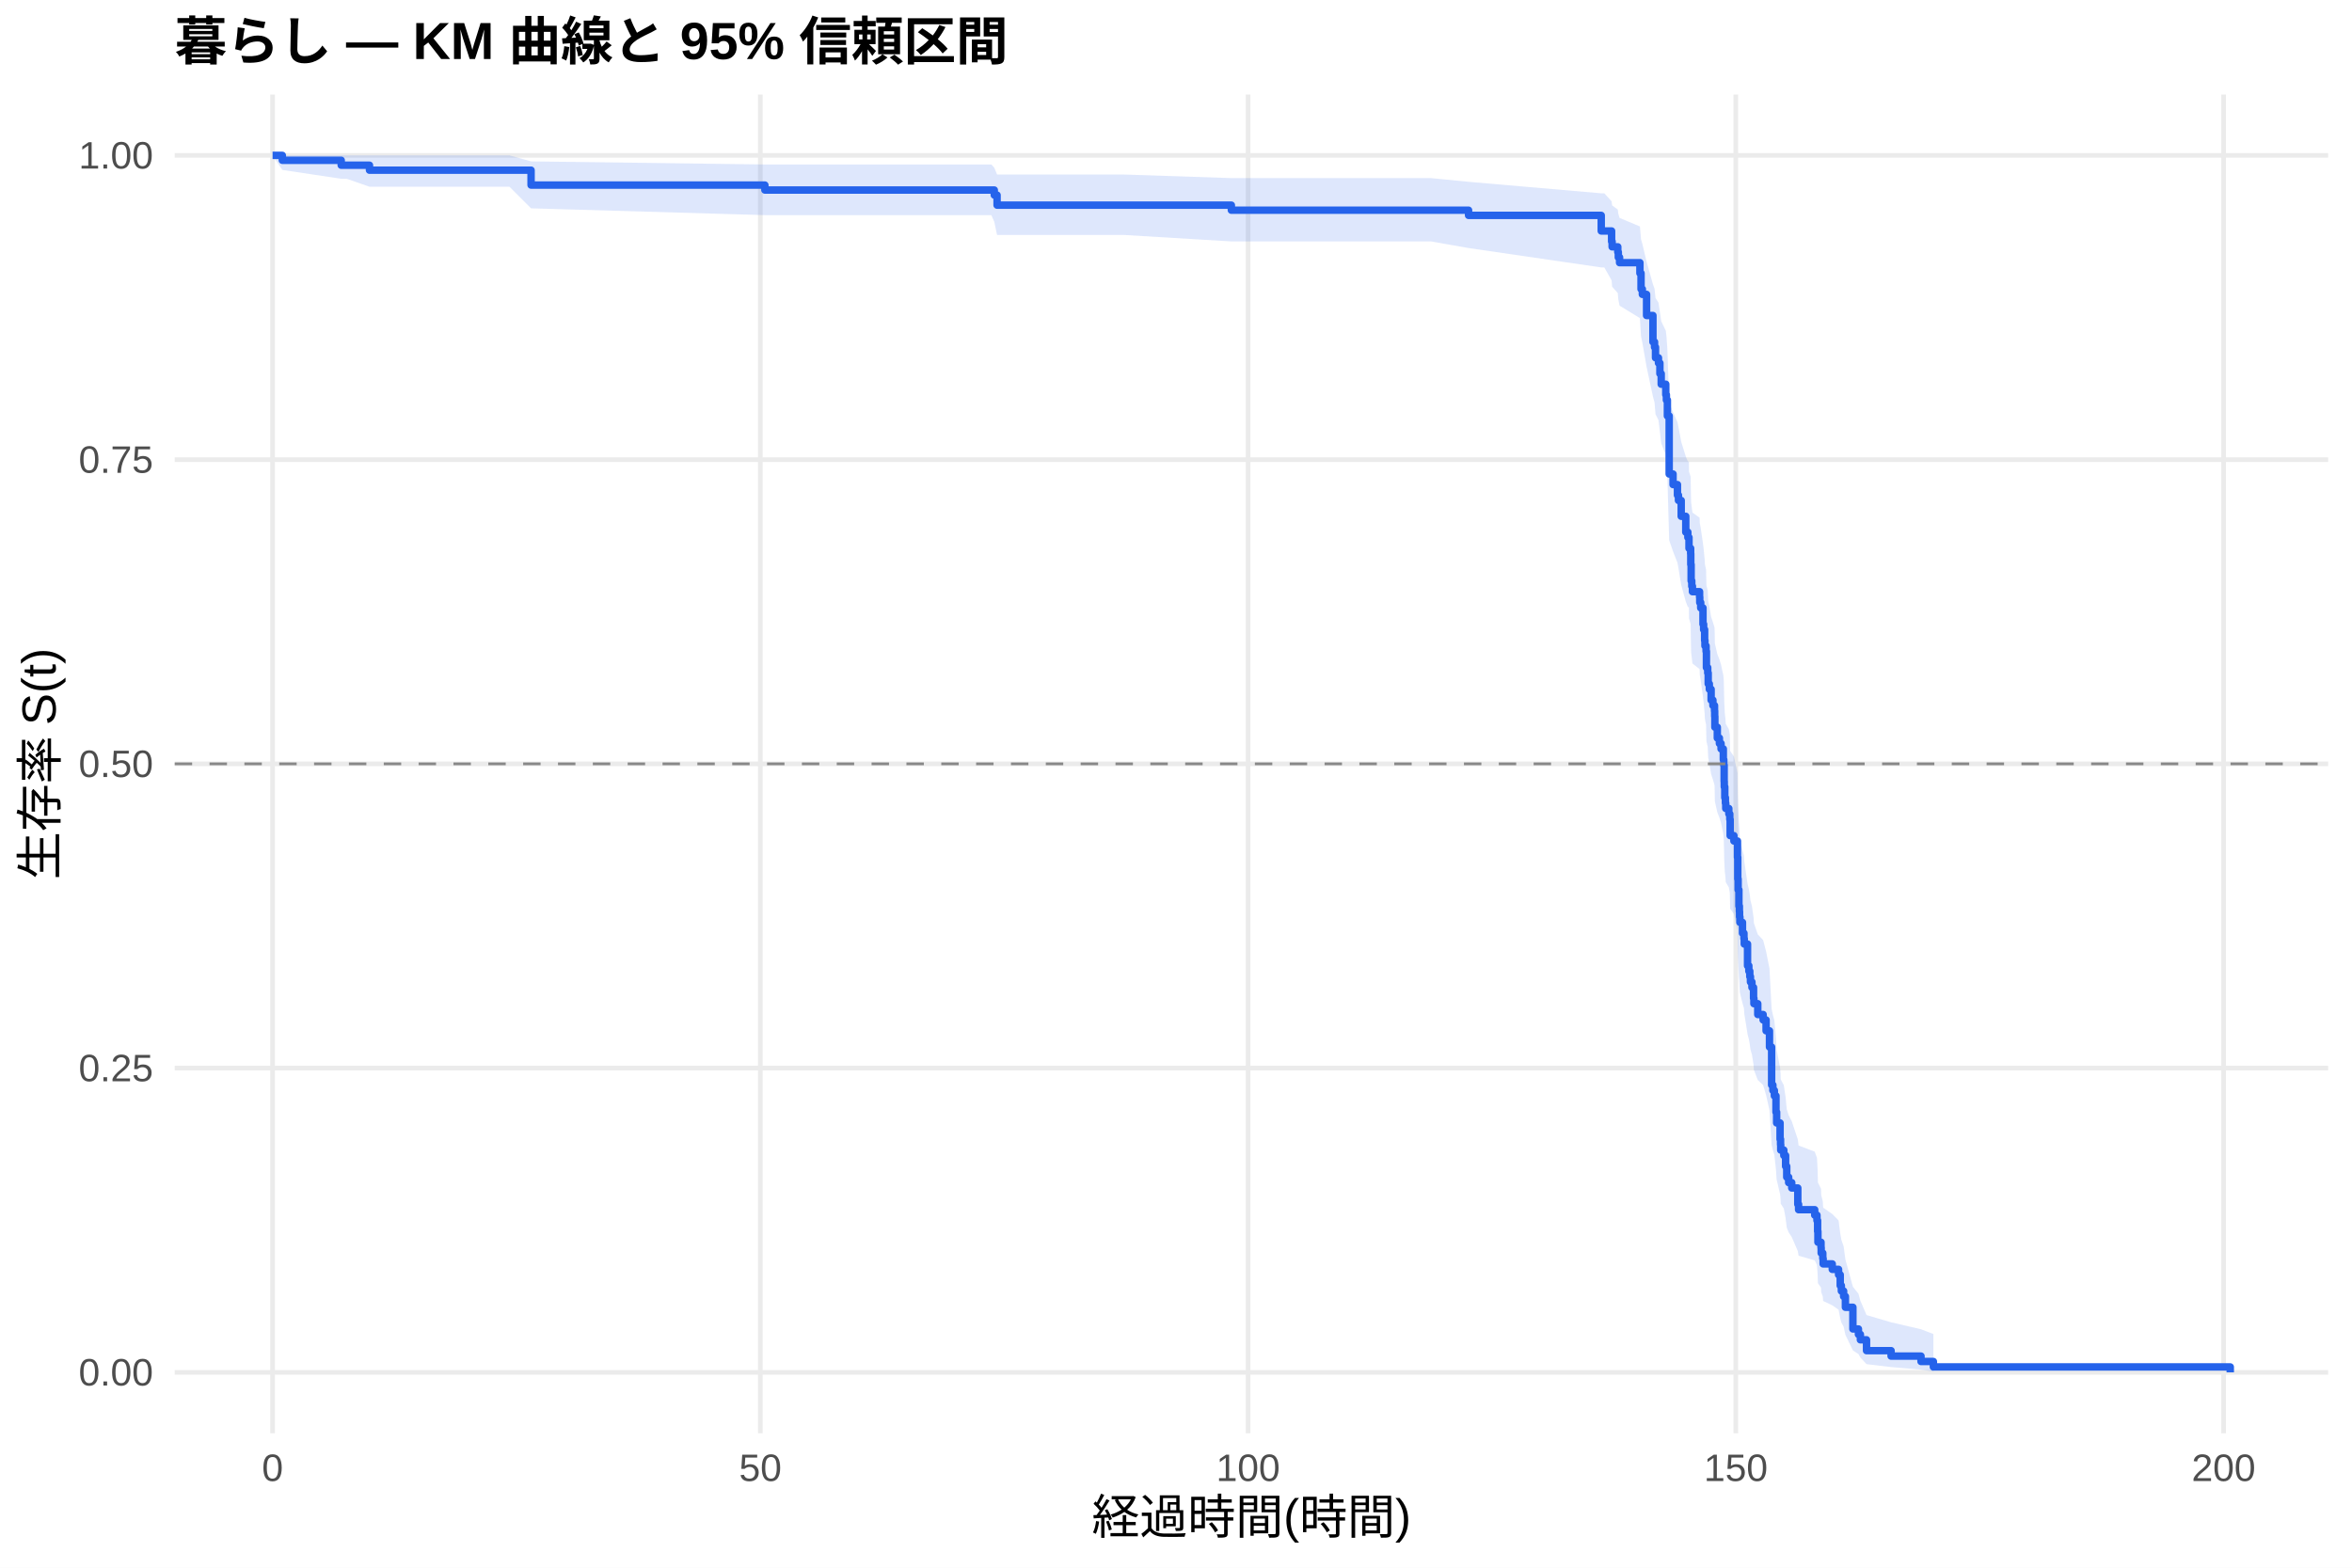
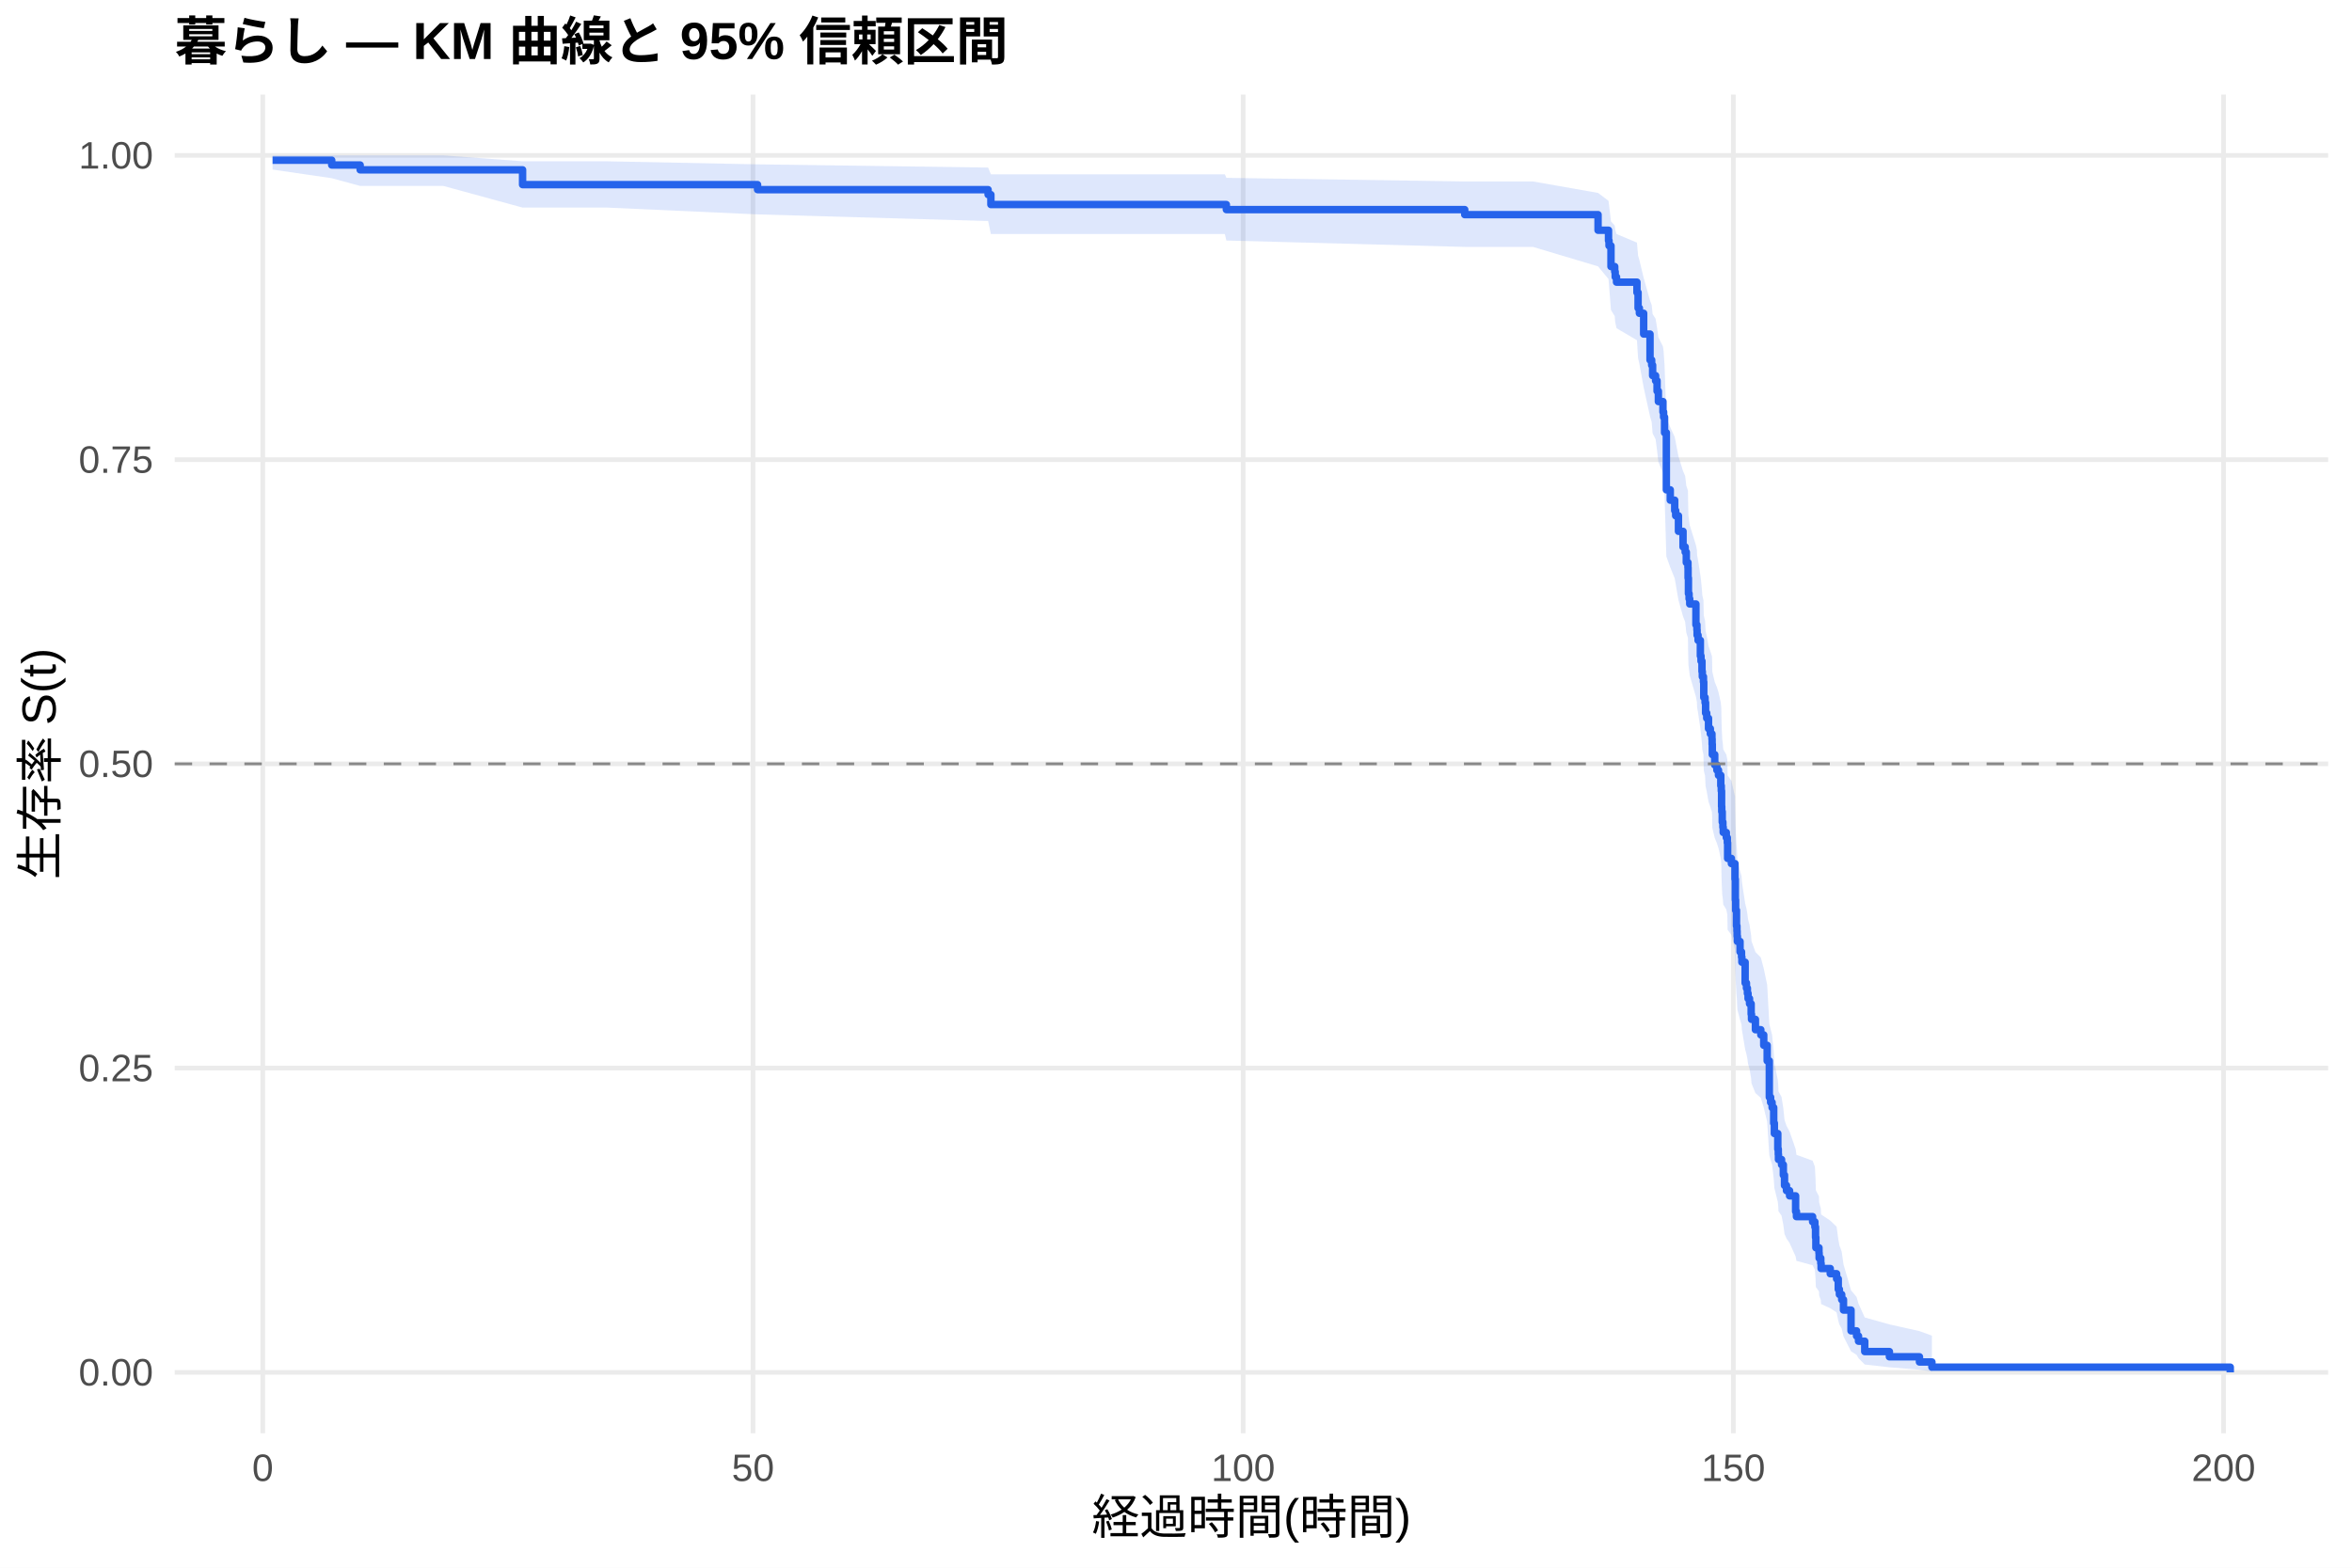
<svg xmlns="http://www.w3.org/2000/svg" width="540.00pt" height="360.00pt" viewBox="0 0 540.00 360.00">
  <g class="svglite">
    <defs>
      <style type="text/css">
    .svglite line, .svglite polyline, .svglite polygon, .svglite path, .svglite rect, .svglite circle {
      fill: none;
      stroke: #000000;
      stroke-linecap: round;
      stroke-linejoin: round;
      stroke-miterlimit: 10.00;
    }
    .svglite text {
      white-space: pre;
    }
    .svglite g.glyphgroup path {
      fill: inherit;
      stroke: none;
    }
  </style>
    </defs>
    <rect width="100%" height="100%" style="stroke: none; fill: #FFFFFF;" />
    <defs>
      <clipPath id="cpMC4wMHw1NDAuMDB8MC4wMHwzNjAuMDA=">
        <rect x="0.00" y="0.00" width="540.00" height="360.00" />
      </clipPath>
    </defs>
    <g clip-path="url(#cpMC4wMHw1NDAuMDB8MC4wMHwzNjAuMDA=)">
      <rect x="0" y="0.00" width="540.00" height="360.00" style="stroke-width: 1.07; stroke: none; fill: #FFFFFF;" />
    </g>
    <defs>
      <clipPath id="cpNDAuMTF8NTM0LjUyfDIxLjcxfDMyOS4xMg==">
        <rect x="40.11" y="21.71" width="494.41" height="307.41" />
      </clipPath>
    </defs>
    <g clip-path="url(#cpNDAuMTF8NTM0LjUyfDIxLjcxfDMyOS4xMg==)">
      <polyline points="40.11,315.14 534.52,315.14 " style="stroke-width: 1.07; stroke: #EBEBEB; stroke-linecap: butt;" />
      <polyline points="40.11,245.28 534.52,245.28 " style="stroke-width: 1.07; stroke: #EBEBEB; stroke-linecap: butt;" />
      <polyline points="40.11,175.41 534.52,175.41 " style="stroke-width: 1.07; stroke: #EBEBEB; stroke-linecap: butt;" />
      <polyline points="40.11,105.55 534.52,105.55 " style="stroke-width: 1.07; stroke: #EBEBEB; stroke-linecap: butt;" />
      <polyline points="40.11,35.68 534.52,35.68 " style="stroke-width: 1.07; stroke: #EBEBEB; stroke-linecap: butt;" />
-       <polyline points="62.58,329.12 62.58,21.71 " style="stroke-width: 1.07; stroke: #EBEBEB; stroke-linecap: butt;" />
-       <polyline points="174.57,329.12 174.57,21.71 " style="stroke-width: 1.07; stroke: #EBEBEB; stroke-linecap: butt;" />
-       <polyline points="286.55,329.12 286.55,21.71 " style="stroke-width: 1.07; stroke: #EBEBEB; stroke-linecap: butt;" />
-       <polyline points="398.53,329.12 398.53,21.71 " style="stroke-width: 1.07; stroke: #EBEBEB; stroke-linecap: butt;" />
-       <polyline points="510.52,329.12 510.52,21.71 " style="stroke-width: 1.07; stroke: #EBEBEB; stroke-linecap: butt;" />
-       <polygon points="62.58,35.68 64.82,35.68 78.34,35.68 79.60,35.68 84.83,35.68 116.97,35.68 121.93,37.06 175.61,37.77 227.61,37.77 228.28,38.51 228.92,40.08 258.14,40.08 282.71,40.90 328.54,40.90 337.17,41.75 367.63,44.39 368.34,44.39 370.01,46.23 370.13,47.17 371.43,48.12 371.55,49.08 371.84,50.04 376.51,52.00 376.77,54.98 377.07,55.99 378.04,60.07 379.50,65.27 379.87,66.32 380.09,68.43 380.77,69.49 381.10,71.63 381.40,73.77 382.45,75.93 382.59,77.01 382.82,80.28 383.23,92.43 384.12,94.67 385.13,96.92 385.36,98.04 385.99,101.43 387.04,104.83 387.52,105.97 387.75,105.97 387.78,108.30 388.16,109.47 388.19,111.81 388.27,115.34 388.42,116.52 388.57,117.70 390.21,118.88 390.25,120.07 390.47,121.25 390.99,124.82 391.14,126.01 391.37,128.40 391.44,129.60 391.70,130.80 391.78,134.40 392.08,135.61 392.19,138.02 392.45,139.23 392.86,141.66 393.27,142.87 393.64,144.09 393.68,145.30 393.72,147.74 394.28,150.19 394.76,151.41 395.14,152.64 395.66,155.09 395.77,156.32 395.85,160.02 395.88,161.26 396.00,163.74 396.14,164.98 396.22,166.22 396.93,167.46 397.15,168.71 397.23,172.45 398.09,173.71 398.91,177.47 398.98,182.50 399.06,185.03 399.24,188.84 399.35,190.11 399.39,191.38 399.47,192.65 400.06,195.21 400.40,196.49 400.47,197.77 401.22,202.91 401.52,204.20 401.74,205.49 401.89,206.78 402.23,208.07 402.60,210.67 402.68,211.97 403.57,214.57 404.80,215.88 405.48,218.49 406.26,222.43 406.75,231.70 407.04,233.03 407.38,234.37 407.75,238.38 407.90,241.08 408.69,245.14 408.80,246.49 408.84,247.86 409.55,249.22 409.96,251.96 410.22,254.71 410.66,256.09 411.37,257.47 412.76,261.65 412.94,263.05 416.64,264.46 417.16,265.86 417.31,268.70 417.38,271.55 418.09,272.98 418.13,274.42 418.50,275.87 418.58,277.32 420.67,278.78 422.12,280.25 422.50,283.21 422.76,284.70 423.28,286.20 423.69,289.24 425.41,295.48 426.68,297.08 427.13,298.70 428.54,301.99 434.18,303.65 441.05,305.25 443.89,306.34 443.89,314.97 441.05,314.52 434.18,313.93 428.54,313.26 427.13,311.75 426.68,310.94 425.41,310.10 423.69,306.53 423.28,304.64 422.76,303.69 422.50,302.72 422.12,300.75 420.67,299.75 418.58,298.75 418.50,297.74 418.13,296.72 418.09,295.69 417.38,294.66 417.31,292.58 417.16,290.48 416.64,289.43 412.94,288.36 412.76,287.30 411.37,284.07 410.66,282.99 410.22,281.90 409.96,279.72 409.55,277.52 408.84,276.42 408.80,275.31 408.69,274.21 407.90,270.86 407.75,268.62 407.38,265.23 407.04,264.10 406.75,262.97 406.26,254.96 405.48,251.49 404.80,249.17 403.57,248.01 402.68,245.68 402.60,244.51 402.23,242.17 401.89,240.99 401.74,239.82 401.52,238.64 401.22,237.46 400.47,232.73 400.40,231.54 400.06,230.35 399.47,227.97 399.39,226.78 399.35,225.58 399.24,224.38 399.06,220.78 398.98,218.37 398.91,213.54 398.09,209.90 397.23,208.68 397.15,205.02 396.93,203.79 396.22,202.57 396.14,201.34 396.00,200.12 395.88,197.66 395.85,196.43 395.77,192.72 395.66,191.48 395.14,189.00 394.76,187.76 394.28,186.52 393.72,184.02 393.68,181.53 393.64,180.28 393.27,179.02 392.86,177.77 392.45,175.26 392.19,174.00 392.08,171.48 391.78,170.21 391.70,166.41 391.44,165.14 391.37,163.87 391.14,161.33 390.99,160.05 390.47,156.21 390.25,154.93 390.21,153.65 388.57,152.36 388.42,151.07 388.27,149.78 388.19,145.90 388.16,143.31 387.78,142.01 387.75,139.40 387.52,139.40 387.04,138.14 385.99,134.32 385.36,130.49 385.13,129.21 384.12,126.64 383.23,124.06 382.82,109.75 382.59,105.79 382.45,104.47 381.40,101.81 381.10,99.15 380.77,96.47 380.09,95.12 379.87,92.42 379.50,91.07 378.04,84.23 377.07,78.69 376.77,77.29 376.51,73.05 371.84,70.19 371.55,68.75 371.43,67.30 370.13,65.84 370.01,64.38 368.34,61.41 367.63,61.41 337.17,56.96 328.54,55.44 282.71,55.44 258.14,53.96 228.92,53.96 228.28,50.94 227.61,49.40 175.61,49.40 121.93,47.84 116.97,42.88 84.83,42.88 79.60,41.05 78.34,41.05 64.82,39.02 62.58,35.68 " style="stroke-width: 0.00; stroke: none; stroke-linecap: butt; fill: #2563EB; fill-opacity: 0.15;" />
-       <polyline points="62.58,35.68 64.82,35.68 78.34,35.68 79.60,35.68 84.83,35.68 116.97,35.68 121.93,37.06 175.61,37.77 227.61,37.77 228.28,38.51 228.92,40.08 258.14,40.08 282.71,40.90 328.54,40.90 337.17,41.75 367.63,44.39 368.34,44.39 370.01,46.23 370.13,47.17 371.43,48.12 371.55,49.08 371.84,50.04 376.51,52.00 376.77,54.98 377.07,55.99 378.04,60.07 379.50,65.27 379.87,66.32 380.09,68.43 380.77,69.49 381.10,71.63 381.40,73.77 382.45,75.93 382.59,77.01 382.82,80.28 383.23,92.43 384.12,94.67 385.13,96.92 385.36,98.04 385.99,101.43 387.04,104.83 387.52,105.97 387.75,105.97 387.78,108.30 388.16,109.47 388.19,111.81 388.27,115.34 388.42,116.52 388.57,117.70 390.21,118.88 390.25,120.07 390.47,121.25 390.99,124.82 391.14,126.01 391.37,128.40 391.44,129.60 391.70,130.80 391.78,134.40 392.08,135.61 392.19,138.02 392.45,139.23 392.86,141.66 393.27,142.87 393.64,144.09 393.68,145.30 393.72,147.74 394.28,150.19 394.76,151.41 395.14,152.64 395.66,155.09 395.77,156.32 395.85,160.02 395.88,161.26 396.00,163.74 396.14,164.98 396.22,166.22 396.93,167.46 397.15,168.71 397.23,172.45 398.09,173.71 398.91,177.47 398.98,182.50 399.06,185.03 399.24,188.84 399.35,190.11 399.39,191.38 399.47,192.65 400.06,195.21 400.40,196.49 400.47,197.77 401.22,202.91 401.52,204.20 401.74,205.49 401.89,206.78 402.23,208.07 402.60,210.67 402.68,211.97 403.57,214.57 404.80,215.88 405.48,218.49 406.26,222.43 406.75,231.70 407.04,233.03 407.38,234.37 407.75,238.38 407.90,241.08 408.69,245.14 408.80,246.49 408.84,247.86 409.55,249.22 409.96,251.96 410.22,254.71 410.66,256.09 411.37,257.47 412.76,261.65 412.94,263.05 416.64,264.46 417.16,265.86 417.31,268.70 417.38,271.55 418.09,272.98 418.13,274.42 418.50,275.87 418.58,277.32 420.67,278.78 422.12,280.25 422.50,283.21 422.76,284.70 423.28,286.20 423.69,289.24 425.41,295.48 426.68,297.08 427.13,298.70 428.54,301.99 434.18,303.65 441.05,305.25 443.89,306.34 " style="stroke-width: 1.07; stroke: none; stroke-linecap: butt;" />
-       <polyline points="443.89,314.97 441.05,314.52 434.18,313.93 428.54,313.26 427.13,311.75 426.68,310.94 425.41,310.10 423.69,306.53 423.28,304.64 422.76,303.69 422.50,302.72 422.12,300.75 420.67,299.75 418.58,298.75 418.50,297.74 418.13,296.72 418.09,295.69 417.38,294.66 417.31,292.58 417.16,290.48 416.64,289.43 412.94,288.36 412.76,287.30 411.37,284.07 410.66,282.99 410.22,281.90 409.96,279.72 409.55,277.52 408.84,276.42 408.80,275.31 408.69,274.21 407.90,270.86 407.75,268.62 407.38,265.23 407.04,264.10 406.75,262.97 406.26,254.96 405.48,251.49 404.80,249.17 403.57,248.01 402.68,245.68 402.60,244.51 402.23,242.17 401.89,240.99 401.74,239.82 401.52,238.64 401.22,237.46 400.47,232.73 400.40,231.54 400.06,230.35 399.47,227.97 399.39,226.78 399.35,225.58 399.24,224.38 399.06,220.78 398.98,218.37 398.91,213.54 398.09,209.90 397.23,208.68 397.15,205.02 396.93,203.79 396.22,202.57 396.14,201.34 396.00,200.12 395.88,197.66 395.85,196.43 395.77,192.72 395.66,191.48 395.14,189.00 394.76,187.76 394.28,186.52 393.72,184.02 393.68,181.53 393.64,180.28 393.27,179.02 392.86,177.77 392.45,175.26 392.19,174.00 392.08,171.48 391.78,170.21 391.70,166.41 391.44,165.14 391.37,163.87 391.14,161.33 390.99,160.05 390.47,156.21 390.25,154.93 390.21,153.65 388.57,152.36 388.42,151.07 388.27,149.78 388.19,145.90 388.16,143.31 387.78,142.01 387.75,139.40 387.52,139.40 387.04,138.14 385.99,134.32 385.36,130.49 385.13,129.21 384.12,126.64 383.23,124.06 382.82,109.75 382.59,105.79 382.45,104.47 381.40,101.81 381.10,99.15 380.77,96.47 380.09,95.12 379.87,92.42 379.50,91.07 378.04,84.23 377.07,78.69 376.77,77.29 376.51,73.05 371.84,70.19 371.55,68.75 371.43,67.30 370.13,65.84 370.01,64.38 368.34,61.41 367.63,61.41 337.17,56.96 328.54,55.44 282.71,55.44 258.14,53.96 228.92,53.96 228.28,50.94 227.61,49.40 175.61,49.40 121.93,47.84 116.97,42.88 84.83,42.88 79.60,41.05 78.34,41.05 64.82,39.02 62.58,35.68 " style="stroke-width: 1.07; stroke: none; stroke-linecap: butt;" />
-       <polyline points="62.58,35.68 64.82,35.68 64.82,36.81 78.34,36.81 78.34,37.94 79.60,37.94 79.60,37.94 84.83,37.94 84.83,39.08 116.97,39.08 116.97,39.08 121.93,39.08 121.93,42.50 175.61,42.50 175.61,43.64 227.61,43.64 227.61,43.64 228.28,43.64 228.28,44.80 228.92,44.80 228.92,47.11 258.14,47.11 258.14,47.11 282.71,47.11 282.71,48.27 328.54,48.27 328.54,48.27 337.17,48.27 337.17,49.46 367.63,49.46 367.63,53.04 368.34,53.04 368.34,53.04 370.01,53.04 370.01,55.46 370.13,55.46 370.13,56.68 371.43,56.68 371.43,57.89 371.55,57.89 371.55,59.10 371.84,59.10 371.84,60.32 376.51,60.32 376.51,62.74 376.77,62.74 376.77,66.38 377.07,66.38 377.07,67.60 378.04,67.60 378.04,72.45 379.50,72.45 379.50,78.52 379.87,78.52 379.87,79.73 380.09,79.73 380.09,82.16 380.77,82.16 380.77,83.37 381.10,83.37 381.10,85.80 381.40,85.80 381.40,88.23 382.45,88.23 382.45,90.65 382.59,90.65 382.59,91.87 382.82,91.87 382.82,95.51 383.23,95.51 383.23,108.85 384.12,108.85 384.12,111.28 385.13,111.28 385.13,113.71 385.36,113.71 385.36,114.92 385.99,114.92 385.99,118.56 387.04,118.56 387.04,122.20 387.52,122.20 387.52,123.42 387.75,123.42 387.75,123.42 387.78,123.42 387.78,125.91 388.16,125.91 388.16,127.15 388.19,127.15 388.19,129.64 388.27,129.64 388.27,133.38 388.42,133.38 388.42,134.62 388.57,134.62 388.57,135.87 390.21,135.87 390.21,137.11 390.25,137.11 390.25,138.36 390.47,138.36 390.47,139.60 390.99,139.60 390.99,143.34 391.14,143.34 391.14,144.58 391.37,144.58 391.37,147.07 391.44,147.07 391.44,148.32 391.70,148.32 391.70,149.56 391.78,149.56 391.78,153.30 392.08,153.30 392.08,154.54 392.19,154.54 392.19,157.03 392.45,157.03 392.45,158.28 392.86,158.28 392.86,160.77 393.27,160.77 393.27,162.01 393.64,162.01 393.64,163.26 393.68,163.26 393.68,164.50 393.72,164.50 393.72,166.99 394.28,166.99 394.28,169.48 394.76,169.48 394.76,170.73 395.14,170.73 395.14,171.97 395.66,171.97 395.66,174.46 395.77,174.46 395.77,175.71 395.85,175.71 395.85,179.44 395.88,179.44 395.88,180.69 396.00,180.69 396.00,183.17 396.14,183.17 396.14,184.42 396.22,184.42 396.22,185.66 396.93,185.66 396.93,186.91 397.15,186.91 397.15,188.15 397.23,188.15 397.23,191.89 398.09,191.89 398.09,193.13 398.91,193.13 398.91,196.87 398.98,196.87 398.98,201.85 399.06,201.85 399.06,204.34 399.24,204.34 399.24,208.07 399.35,208.07 399.35,209.32 399.39,209.32 399.39,210.56 399.47,210.56 399.47,211.81 400.06,211.81 400.06,214.30 400.40,214.30 400.40,215.54 400.47,215.54 400.47,216.79 401.22,216.79 401.22,221.77 401.52,221.77 401.52,223.01 401.74,223.01 401.74,224.26 401.89,224.26 401.89,225.50 402.23,225.50 402.23,226.75 402.60,226.75 402.60,229.24 402.68,229.24 402.68,230.48 403.57,230.48 403.57,232.97 404.80,232.97 404.80,234.22 405.48,234.22 405.48,236.71 406.26,236.71 406.26,240.44 406.75,240.44 406.75,249.16 407.04,249.16 407.04,250.40 407.38,250.40 407.38,251.65 407.75,251.65 407.75,255.38 407.90,255.38 407.90,257.87 408.69,257.87 408.69,261.61 408.80,261.61 408.80,262.85 408.84,262.85 408.84,264.10 409.55,264.10 409.55,265.34 409.96,265.34 409.96,267.83 410.22,267.83 410.22,270.32 410.66,270.32 410.66,271.57 411.37,271.57 411.37,272.81 412.76,272.81 412.76,276.55 412.94,276.55 412.94,277.79 416.64,277.79 416.64,279.04 417.16,279.04 417.16,280.28 417.31,280.28 417.31,282.77 417.38,282.77 417.38,285.26 418.09,285.26 418.09,286.51 418.13,286.51 418.13,287.75 418.50,287.75 418.50,289.00 418.58,289.00 418.58,290.24 420.67,290.24 420.67,291.49 422.12,291.49 422.12,292.73 422.50,292.73 422.50,295.22 422.76,295.22 422.76,296.47 423.28,296.47 423.28,297.71 423.69,297.71 423.69,300.20 425.41,300.20 425.41,305.18 426.68,305.18 426.68,306.43 427.13,306.43 427.13,307.67 428.54,307.67 428.54,310.16 434.18,310.16 434.18,311.41 441.05,311.41 441.05,312.65 443.89,312.65 443.89,313.90 512.05,313.90 512.05,315.14 " style="stroke-width: 1.71; stroke: #2563EB; stroke-linecap: butt;" />
+       <polyline points="60.33,329.12 60.33,21.71 " style="stroke-width: 1.07; stroke: #EBEBEB; stroke-linecap: butt;" />
+       <polyline points="172.88,329.12 172.88,21.71 " style="stroke-width: 1.07; stroke: #EBEBEB; stroke-linecap: butt;" />
+       <polyline points="285.42,329.12 285.42,21.71 " style="stroke-width: 1.07; stroke: #EBEBEB; stroke-linecap: butt;" />
+       <polyline points="397.96,329.12 397.96,21.71 " style="stroke-width: 1.07; stroke: #EBEBEB; stroke-linecap: butt;" />
+       <polyline points="510.51,329.12 510.51,21.71 " style="stroke-width: 1.07; stroke: #EBEBEB; stroke-linecap: butt;" />
+       <polygon points="62.58,35.68 76.16,35.68 82.69,35.68 84.68,35.68 101.79,35.68 119.98,37.04 139.34,37.04 173.93,37.74 226.86,38.48 227.50,40.03 250.53,40.03 281.22,40.03 281.56,40.84 336.29,41.67 351.97,41.67 366.90,44.30 369.30,46.12 369.42,47.04 369.87,50.83 370.73,51.79 370.84,52.76 371.14,53.74 375.83,55.71 376.09,58.71 376.39,59.72 377.37,63.80 378.83,68.99 379.21,70.03 379.43,72.13 380.11,73.19 380.45,75.31 380.75,77.44 381.80,79.58 381.95,80.65 382.17,83.89 382.58,95.92 383.48,98.13 384.50,100.35 384.72,101.46 385.36,104.80 386.41,108.17 386.90,109.29 387.16,111.54 387.54,112.67 387.57,114.93 387.65,118.34 387.80,119.47 387.95,120.61 389.37,125.18 389.60,126.33 389.64,127.48 389.86,128.62 390.39,132.08 390.54,133.23 390.76,135.55 390.84,136.70 391.10,137.86 391.17,141.35 391.47,142.52 391.59,144.85 391.85,146.02 392.26,148.36 392.68,149.54 393.05,150.71 393.09,151.88 393.13,154.24 393.69,156.60 394.18,157.78 394.55,158.97 395.08,161.34 395.19,162.52 395.26,166.09 395.30,167.28 395.41,169.67 395.56,170.87 395.64,172.07 396.35,173.27 396.58,174.47 396.65,178.08 397.51,179.28 398.34,182.91 398.42,187.76 398.49,190.19 398.68,193.86 398.79,195.08 398.83,196.30 398.90,197.53 399.50,199.99 399.84,201.22 399.92,202.45 400.67,207.40 400.97,208.64 401.19,209.88 401.34,211.12 401.68,212.37 402.05,214.86 402.13,216.11 403.03,218.62 404.27,219.87 404.94,222.39 405.73,226.17 406.22,235.08 406.52,236.36 406.86,237.64 407.23,241.50 407.38,244.09 408.17,247.99 408.28,249.29 408.32,250.60 409.03,251.91 409.44,254.54 409.71,257.18 410.16,258.51 410.87,259.84 412.26,263.85 412.45,265.19 416.16,266.54 416.68,267.89 416.83,270.61 416.91,273.35 417.62,274.72 417.66,276.10 418.04,277.49 418.11,278.89 420.21,280.29 421.67,281.70 422.05,284.53 422.31,285.97 422.84,287.41 423.25,290.32 424.98,296.30 426.25,297.83 426.70,299.38 428.13,302.54 433.79,304.13 440.69,305.67 443.55,306.71 443.55,314.97 440.69,314.54 433.79,313.98 428.13,313.34 426.70,311.90 426.25,311.12 424.98,310.32 423.25,306.90 422.84,305.10 422.31,304.18 422.05,303.26 421.67,301.38 420.21,300.42 418.11,299.46 418.04,298.50 417.66,297.52 417.62,296.54 416.91,295.56 416.83,293.57 416.68,291.56 416.16,290.55 412.45,289.54 412.26,288.52 410.87,285.44 410.16,284.40 409.71,283.36 409.44,281.28 409.03,279.18 408.32,278.13 408.28,277.07 408.17,276.01 407.38,272.82 407.23,270.67 406.86,267.44 406.52,266.36 406.22,265.28 405.73,257.63 404.94,254.33 404.27,252.11 403.03,251.01 402.13,248.78 402.05,247.67 401.68,245.43 401.34,244.31 401.19,243.19 400.97,242.07 400.67,240.95 399.92,236.43 399.84,235.30 399.50,234.17 398.90,231.89 398.83,230.76 398.79,229.62 398.68,228.48 398.49,225.04 398.42,222.75 398.34,218.14 397.51,214.68 396.65,213.52 396.58,210.03 396.35,208.87 395.64,207.70 395.56,206.53 395.41,205.37 395.30,203.03 395.26,201.85 395.19,198.33 395.08,197.15 394.55,194.79 394.18,193.61 393.69,192.43 393.13,190.06 393.09,187.69 393.05,186.50 392.68,185.31 392.26,184.11 391.85,181.73 391.59,180.53 391.47,178.14 391.17,176.94 391.10,173.33 390.84,172.12 390.76,170.92 390.54,168.50 390.39,167.29 389.86,163.65 389.64,162.44 389.60,161.22 389.37,160.00 387.95,155.11 387.80,153.89 387.65,152.66 387.57,148.97 387.54,146.50 387.16,145.26 386.90,142.79 386.41,141.55 385.36,137.81 384.72,134.07 384.50,132.81 383.48,130.30 382.58,127.78 382.17,113.80 381.95,109.94 381.80,108.65 380.75,106.06 380.45,103.46 380.11,100.85 379.43,99.54 379.21,96.91 378.83,95.60 377.37,88.96 376.39,83.58 376.09,82.22 375.83,78.13 371.14,75.37 370.84,73.98 370.73,72.59 369.87,71.19 369.42,65.52 369.30,64.08 366.90,61.17 351.97,56.70 336.29,56.70 281.56,55.23 281.22,53.74 250.53,53.74 227.50,53.74 226.86,50.76 173.93,49.23 139.34,47.67 119.98,47.67 101.79,42.70 84.68,42.70 82.69,42.70 76.16,40.92 62.58,38.94 " style="stroke-width: 0.00; stroke: none; stroke-linecap: butt; fill: #2563EB; fill-opacity: 0.15;" />
+       <polyline points="62.58,35.68 76.16,35.68 82.69,35.68 84.68,35.68 101.79,35.68 119.98,37.04 139.34,37.04 173.93,37.74 226.86,38.48 227.50,40.03 250.53,40.03 281.22,40.03 281.56,40.84 336.29,41.67 351.97,41.67 366.90,44.30 369.30,46.12 369.42,47.04 369.87,50.83 370.73,51.79 370.84,52.76 371.14,53.74 375.83,55.71 376.09,58.71 376.39,59.72 377.37,63.80 378.83,68.99 379.21,70.03 379.43,72.13 380.11,73.19 380.45,75.31 380.75,77.44 381.80,79.58 381.95,80.65 382.17,83.89 382.58,95.92 383.48,98.13 384.50,100.35 384.72,101.46 385.36,104.80 386.41,108.17 386.90,109.29 387.16,111.54 387.54,112.67 387.57,114.93 387.65,118.34 387.80,119.47 387.95,120.61 389.37,125.18 389.60,126.33 389.64,127.48 389.86,128.62 390.39,132.08 390.54,133.23 390.76,135.55 390.84,136.70 391.10,137.86 391.17,141.35 391.47,142.52 391.59,144.85 391.85,146.02 392.26,148.36 392.68,149.54 393.05,150.71 393.09,151.88 393.13,154.24 393.69,156.60 394.18,157.78 394.55,158.97 395.08,161.34 395.19,162.52 395.26,166.09 395.30,167.28 395.41,169.67 395.56,170.87 395.64,172.07 396.35,173.27 396.58,174.47 396.65,178.08 397.51,179.28 398.34,182.91 398.42,187.76 398.49,190.19 398.68,193.86 398.79,195.08 398.83,196.30 398.90,197.53 399.50,199.99 399.84,201.22 399.92,202.45 400.67,207.40 400.97,208.64 401.19,209.88 401.34,211.12 401.68,212.37 402.05,214.86 402.13,216.11 403.03,218.62 404.27,219.87 404.94,222.39 405.73,226.17 406.22,235.08 406.52,236.36 406.86,237.64 407.23,241.50 407.38,244.09 408.17,247.99 408.28,249.29 408.32,250.60 409.03,251.91 409.44,254.54 409.71,257.18 410.16,258.51 410.87,259.84 412.26,263.85 412.45,265.19 416.16,266.54 416.68,267.89 416.83,270.61 416.91,273.35 417.62,274.72 417.66,276.10 418.04,277.49 418.11,278.89 420.21,280.29 421.67,281.70 422.05,284.53 422.31,285.97 422.84,287.41 423.25,290.32 424.98,296.30 426.25,297.83 426.70,299.38 428.13,302.54 433.79,304.13 440.69,305.67 443.55,306.71 " style="stroke-width: 1.07; stroke: none; stroke-linecap: butt;" />
+       <polyline points="443.55,314.97 440.69,314.54 433.79,313.98 428.13,313.34 426.70,311.90 426.25,311.12 424.98,310.32 423.25,306.90 422.84,305.10 422.31,304.18 422.05,303.26 421.67,301.38 420.21,300.42 418.11,299.46 418.04,298.50 417.66,297.52 417.62,296.54 416.91,295.56 416.83,293.57 416.68,291.56 416.16,290.55 412.45,289.54 412.26,288.52 410.87,285.44 410.16,284.40 409.71,283.36 409.44,281.28 409.03,279.18 408.32,278.13 408.28,277.07 408.17,276.01 407.38,272.82 407.23,270.67 406.86,267.44 406.52,266.36 406.22,265.28 405.73,257.63 404.94,254.33 404.27,252.11 403.03,251.01 402.13,248.78 402.05,247.67 401.68,245.43 401.34,244.31 401.19,243.19 400.97,242.07 400.67,240.95 399.92,236.43 399.84,235.30 399.50,234.17 398.90,231.89 398.83,230.76 398.79,229.62 398.68,228.48 398.49,225.04 398.42,222.75 398.34,218.14 397.51,214.68 396.65,213.52 396.58,210.03 396.35,208.87 395.64,207.70 395.56,206.53 395.41,205.37 395.30,203.03 395.26,201.85 395.19,198.33 395.08,197.15 394.55,194.79 394.18,193.61 393.69,192.43 393.13,190.06 393.09,187.69 393.05,186.50 392.68,185.31 392.26,184.11 391.85,181.73 391.59,180.53 391.47,178.14 391.17,176.94 391.10,173.33 390.84,172.12 390.76,170.92 390.54,168.50 390.39,167.29 389.86,163.65 389.64,162.44 389.60,161.22 389.37,160.00 387.95,155.11 387.80,153.89 387.65,152.66 387.57,148.97 387.54,146.50 387.16,145.26 386.90,142.79 386.41,141.55 385.36,137.81 384.72,134.07 384.50,132.81 383.48,130.30 382.58,127.78 382.17,113.80 381.95,109.94 381.80,108.65 380.75,106.06 380.45,103.46 380.11,100.85 379.43,99.54 379.21,96.91 378.83,95.60 377.37,88.96 376.39,83.58 376.09,82.22 375.83,78.13 371.14,75.37 370.84,73.98 370.73,72.59 369.87,71.19 369.42,65.52 369.30,64.08 366.90,61.17 351.97,56.70 336.29,56.70 281.56,55.23 281.22,53.74 250.53,53.74 227.50,53.74 226.86,50.76 173.93,49.23 139.34,47.67 119.98,47.67 101.79,42.70 84.68,42.70 82.69,42.70 76.16,40.92 62.58,38.94 " style="stroke-width: 1.07; stroke: none; stroke-linecap: butt;" />
+       <polyline points="62.58,36.79 76.16,36.79 76.16,37.89 82.69,37.89 82.69,39.00 84.68,39.00 84.68,39.00 101.79,39.00 101.79,39.00 119.98,39.00 119.98,42.40 139.34,42.40 139.34,42.40 173.93,42.40 173.93,43.55 226.86,43.55 226.86,44.69 227.50,44.69 227.50,46.97 250.53,46.97 250.53,46.97 281.22,46.97 281.22,46.97 281.56,46.97 281.56,48.13 336.29,48.13 336.29,49.29 351.97,49.29 351.97,49.29 366.90,49.29 366.90,52.87 369.30,52.87 369.30,55.25 369.42,55.25 369.42,56.44 369.87,56.44 369.87,61.21 370.73,61.21 370.73,62.40 370.84,62.40 370.84,63.60 371.14,63.60 371.14,64.79 375.83,64.79 375.83,67.17 376.09,67.17 376.09,70.75 376.39,70.75 376.39,71.94 377.37,71.94 377.37,76.71 378.83,76.71 378.83,82.67 379.21,82.67 379.21,83.86 379.43,83.86 379.43,86.25 380.11,86.25 380.11,87.44 380.45,87.44 380.45,89.82 380.75,89.82 380.75,92.21 381.80,92.21 381.80,94.59 381.95,94.59 381.95,95.79 382.17,95.79 382.17,99.36 382.58,99.36 382.58,112.48 383.48,112.48 383.48,114.86 384.50,114.86 384.50,117.24 384.72,117.24 384.72,118.44 385.36,118.44 385.36,122.01 386.41,122.01 386.41,125.59 386.90,125.59 386.90,126.78 387.16,126.78 387.16,129.17 387.54,129.17 387.54,130.36 387.57,130.36 387.57,132.74 387.65,132.74 387.65,136.32 387.80,136.32 387.80,137.51 387.95,137.51 387.95,138.70 389.37,138.70 389.37,143.47 389.60,143.47 389.60,144.66 389.64,144.66 389.64,145.86 389.86,145.86 389.86,147.05 390.39,147.05 390.39,150.62 390.54,150.62 390.54,151.82 390.76,151.82 390.76,154.20 390.84,154.20 390.84,155.39 391.10,155.39 391.10,156.59 391.17,156.59 391.17,160.16 391.47,160.16 391.47,161.35 391.59,161.35 391.59,163.74 391.85,163.74 391.85,164.93 392.26,164.93 392.26,167.31 392.68,167.31 392.68,168.51 393.05,168.51 393.05,169.70 393.09,169.70 393.09,170.89 393.13,170.89 393.13,173.28 393.69,173.28 393.69,175.66 394.18,175.66 394.18,176.85 394.55,176.85 394.55,178.04 395.08,178.04 395.08,180.43 395.19,180.43 395.19,181.62 395.26,181.62 395.26,185.20 395.30,185.20 395.30,186.39 395.41,186.39 395.41,188.77 395.56,188.77 395.56,189.97 395.64,189.97 395.64,191.16 396.35,191.16 396.35,192.35 396.58,192.35 396.58,193.54 396.65,193.54 396.65,197.12 397.51,197.12 397.51,198.31 398.34,198.31 398.34,201.89 398.42,201.89 398.42,206.66 398.49,206.66 398.49,209.04 398.68,209.04 398.68,212.62 398.79,212.62 398.79,213.81 398.83,213.81 398.83,215.00 398.90,215.00 398.90,216.19 399.50,216.19 399.50,218.58 399.84,218.58 399.84,219.77 399.92,219.77 399.92,220.96 400.67,220.96 400.67,225.73 400.97,225.73 400.97,226.92 401.19,226.92 401.19,228.12 401.34,228.12 401.34,229.31 401.68,229.31 401.68,230.50 402.05,230.50 402.05,232.88 402.13,232.88 402.13,234.08 403.03,234.08 403.03,236.46 404.27,236.46 404.27,237.65 404.94,237.65 404.94,240.04 405.73,240.04 405.73,243.61 406.22,243.61 406.22,251.96 406.52,251.96 406.52,253.15 406.86,253.15 406.86,254.34 407.23,254.34 407.23,257.92 407.38,257.92 407.38,260.30 408.17,260.30 408.17,263.88 408.28,263.88 408.28,265.07 408.32,265.07 408.32,266.26 409.03,266.26 409.03,267.46 409.44,267.46 409.44,269.84 409.71,269.84 409.71,272.22 410.16,272.22 410.16,273.42 410.87,273.42 410.87,274.61 412.26,274.61 412.26,278.19 412.45,278.19 412.45,279.38 416.16,279.38 416.16,280.57 416.68,280.57 416.68,281.76 416.83,281.76 416.83,284.15 416.91,284.15 416.91,286.53 417.62,286.53 417.62,287.72 417.66,287.72 417.66,288.92 418.04,288.92 418.04,290.11 418.11,290.11 418.11,291.30 420.21,291.30 420.21,292.49 421.67,292.49 421.67,293.68 422.05,293.68 422.05,296.07 422.31,296.07 422.31,297.26 422.84,297.26 422.84,298.45 423.25,298.45 423.25,300.84 424.98,300.84 424.98,305.61 426.25,305.61 426.25,306.80 426.70,306.80 426.70,307.99 428.13,307.99 428.13,310.37 433.79,310.37 433.79,311.57 440.69,311.57 440.69,312.76 443.55,312.76 443.55,313.95 512.05,313.95 512.05,315.14 " style="stroke-width: 1.71; stroke: #2563EB; stroke-linecap: butt;" />
      <line x1="40.11" y1="175.41" x2="534.52" y2="175.41" style="stroke-width: 0.64; stroke: #888888; stroke-dasharray: 4.00,4.00; stroke-linecap: butt;" />
    </g>
    <g clip-path="url(#cpMC4wMHw1NDAuMDB8MC4wMHwzNjAuMDA=)">
      <text x="35.18" y="318.17" text-anchor="end" style="font-size: 8.80px;fill: #4D4D4D; font-family: &quot;Liberation Sans&quot;;" textLength="17.11px" lengthAdjust="spacingAndGlyphs">0.00</text>
      <text x="35.18" y="248.30" text-anchor="end" style="font-size: 8.80px;fill: #4D4D4D; font-family: &quot;Liberation Sans&quot;;" textLength="17.11px" lengthAdjust="spacingAndGlyphs">0.25</text>
      <text x="35.18" y="178.44" text-anchor="end" style="font-size: 8.80px;fill: #4D4D4D; font-family: &quot;Liberation Sans&quot;;" textLength="17.11px" lengthAdjust="spacingAndGlyphs">0.50</text>
      <text x="35.18" y="108.57" text-anchor="end" style="font-size: 8.80px;fill: #4D4D4D; font-family: &quot;Liberation Sans&quot;;" textLength="17.11px" lengthAdjust="spacingAndGlyphs">0.75</text>
      <text x="35.18" y="38.71" text-anchor="end" style="font-size: 8.80px;fill: #4D4D4D; font-family: &quot;Liberation Sans&quot;;" textLength="17.11px" lengthAdjust="spacingAndGlyphs">1.00</text>
-       <text x="62.58" y="340.10" text-anchor="middle" style="font-size: 8.80px;fill: #4D4D4D; font-family: &quot;Liberation Sans&quot;;" textLength="4.89px" lengthAdjust="spacingAndGlyphs">0</text>
-       <text x="174.57" y="340.10" text-anchor="middle" style="font-size: 8.80px;fill: #4D4D4D; font-family: &quot;Liberation Sans&quot;;" textLength="9.78px" lengthAdjust="spacingAndGlyphs">50</text>
-       <text x="286.55" y="340.10" text-anchor="middle" style="font-size: 8.80px;fill: #4D4D4D; font-family: &quot;Liberation Sans&quot;;" textLength="14.67px" lengthAdjust="spacingAndGlyphs">100</text>
-       <text x="398.53" y="340.10" text-anchor="middle" style="font-size: 8.80px;fill: #4D4D4D; font-family: &quot;Liberation Sans&quot;;" textLength="14.67px" lengthAdjust="spacingAndGlyphs">150</text>
-       <text x="510.52" y="340.10" text-anchor="middle" style="font-size: 8.80px;fill: #4D4D4D; font-family: &quot;Liberation Sans&quot;;" textLength="14.67px" lengthAdjust="spacingAndGlyphs">200</text>
+       <text x="60.33" y="340.10" text-anchor="middle" style="font-size: 8.80px;fill: #4D4D4D; font-family: &quot;Liberation Sans&quot;;" textLength="4.89px" lengthAdjust="spacingAndGlyphs">0</text>
+       <text x="172.88" y="340.10" text-anchor="middle" style="font-size: 8.80px;fill: #4D4D4D; font-family: &quot;Liberation Sans&quot;;" textLength="9.78px" lengthAdjust="spacingAndGlyphs">50</text>
+       <text x="285.42" y="340.10" text-anchor="middle" style="font-size: 8.80px;fill: #4D4D4D; font-family: &quot;Liberation Sans&quot;;" textLength="14.67px" lengthAdjust="spacingAndGlyphs">100</text>
+       <text x="397.96" y="340.10" text-anchor="middle" style="font-size: 8.80px;fill: #4D4D4D; font-family: &quot;Liberation Sans&quot;;" textLength="14.67px" lengthAdjust="spacingAndGlyphs">150</text>
+       <text x="510.51" y="340.10" text-anchor="middle" style="font-size: 8.80px;fill: #4D4D4D; font-family: &quot;Liberation Sans&quot;;" textLength="14.67px" lengthAdjust="spacingAndGlyphs">200</text>
      <text x="287.32" y="352.24" text-anchor="middle" style="font-size: 11.00px; font-family: &quot;Liberation Sans&quot;;" textLength="73.31px" lengthAdjust="spacingAndGlyphs">経過時間(時間)</text>
      <text transform="translate(13.05,175.41) rotate(-90)" text-anchor="middle" style="font-size: 11.00px; font-family: &quot;Liberation Sans&quot;;" textLength="53.78px" lengthAdjust="spacingAndGlyphs">生存率 S(t)</text>
      <text x="40.11" y="13.74" style="font-size: 12.00px; font-weight: bold; font-family: &quot;Liberation Sans&quot;;" textLength="191.33px" lengthAdjust="spacingAndGlyphs">暮らし — KM 曲線と 95% 信頼区間</text>
    </g>
  </g>
</svg>
